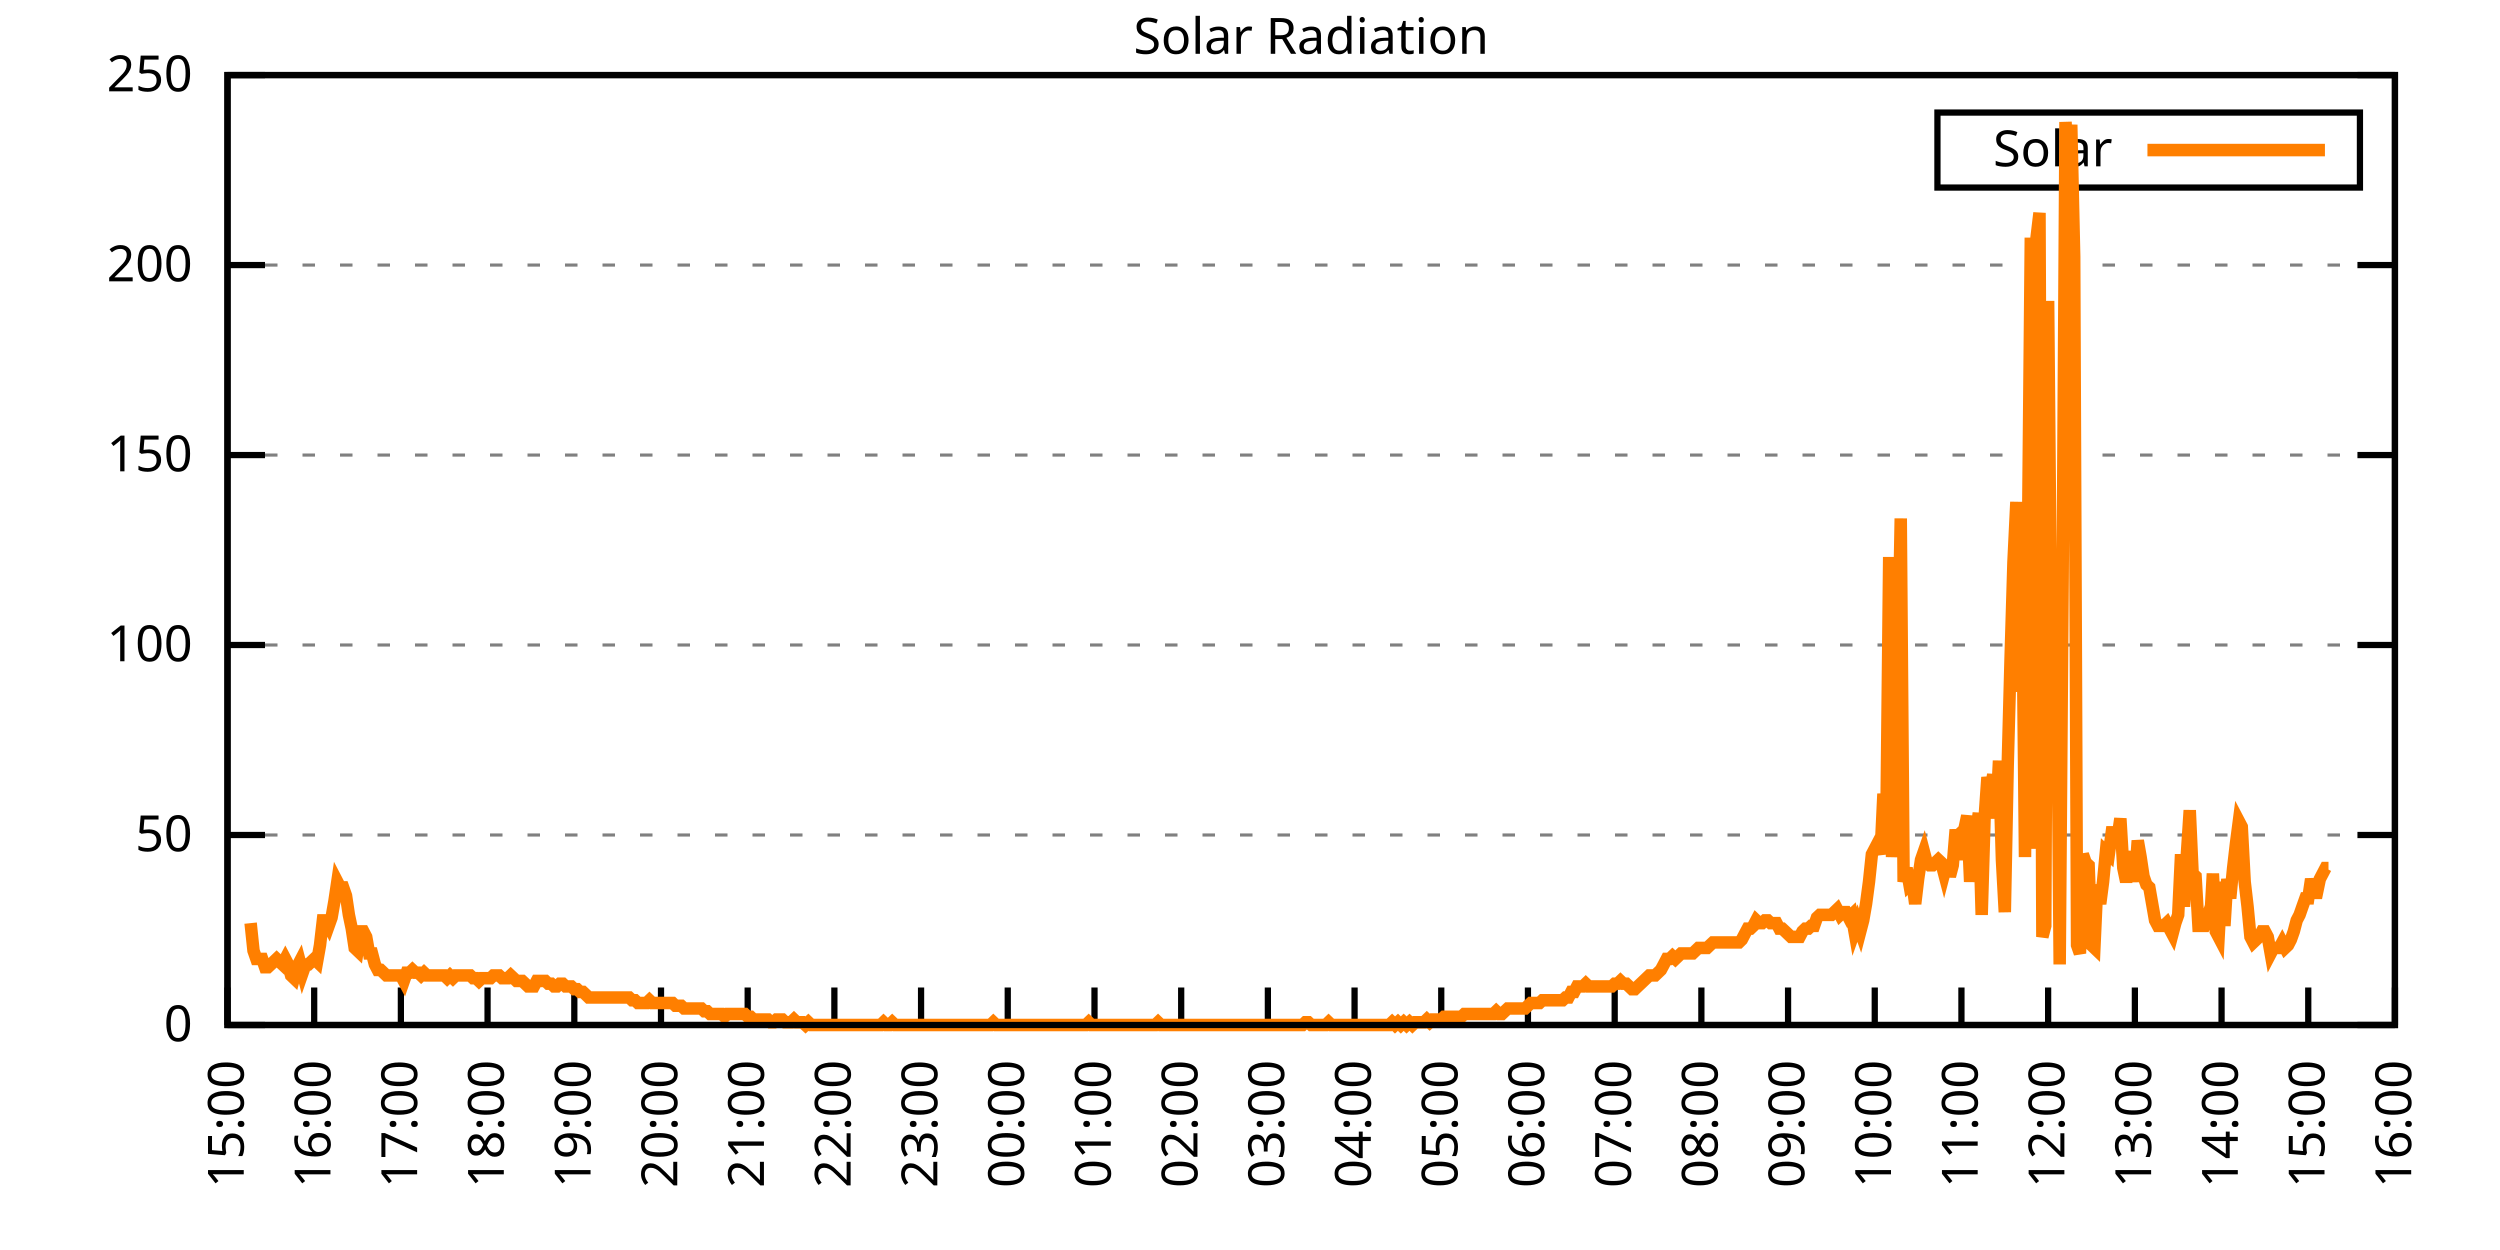
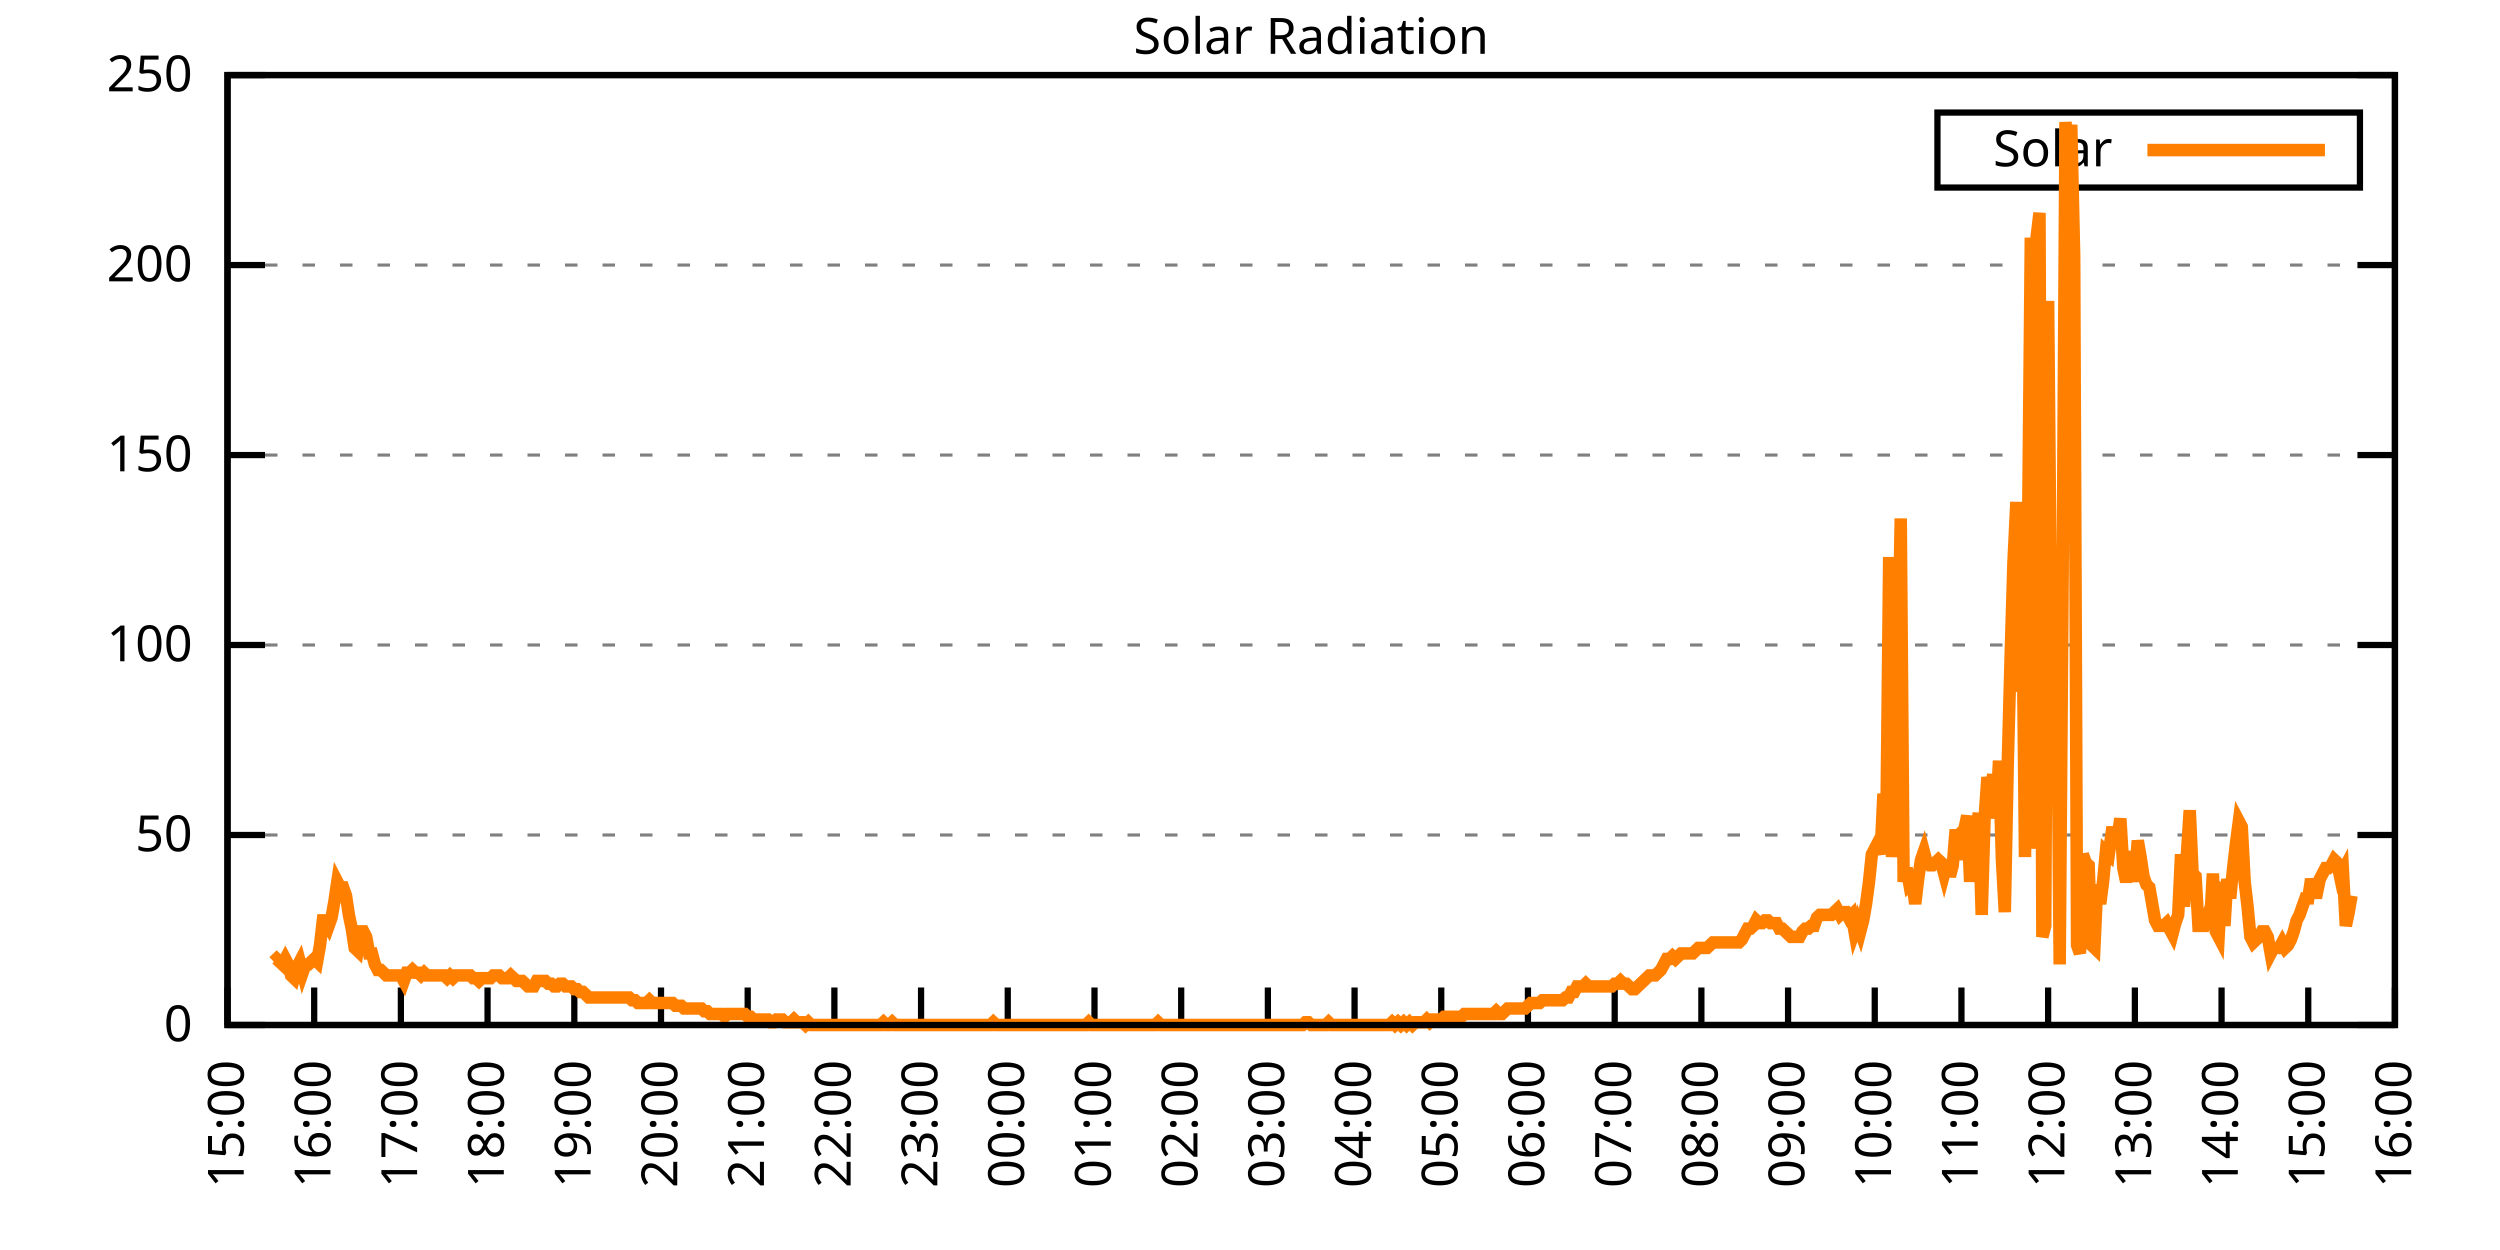
<svg xmlns="http://www.w3.org/2000/svg" xmlns:xlink="http://www.w3.org/1999/xlink" width="400" height="200" viewBox="0 0 400 200">
  <g id="gnuplot_canvas">
    <rect x="0" y="0" width="400" height="200" fill="none" />
    <defs>
      <circle id="gpDot" r="0.5" stroke-width="0.5" stroke="currentColor" />
      <path id="gpPt0" stroke-width="0.333" stroke="currentColor" d="M-1,0 h2 M0,-1 v2" />
      <path id="gpPt1" stroke-width="0.333" stroke="currentColor" d="M-1,-1 L1,1 M1,-1 L-1,1" />
      <path id="gpPt2" stroke-width="0.333" stroke="currentColor" d="M-1,0 L1,0 M0,-1 L0,1 M-1,-1 L1,1 M-1,1 L1,-1" />
      <rect id="gpPt3" stroke-width="0.333" stroke="currentColor" x="-1" y="-1" width="2" height="2" />
      <rect id="gpPt4" stroke-width="0.333" stroke="currentColor" fill="currentColor" x="-1" y="-1" width="2" height="2" />
      <circle id="gpPt5" stroke-width="0.333" stroke="currentColor" cx="0" cy="0" r="1" />
      <use xlink:href="#gpPt5" id="gpPt6" fill="currentColor" stroke="none" />
      <path id="gpPt7" stroke-width="0.333" stroke="currentColor" d="M0,-1.33 L-1.33,0.67 L1.33,0.67 z" />
      <use xlink:href="#gpPt7" id="gpPt8" fill="currentColor" stroke="none" />
      <use xlink:href="#gpPt7" id="gpPt9" stroke="currentColor" transform="rotate(180)" />
      <use xlink:href="#gpPt9" id="gpPt10" fill="currentColor" stroke="none" />
      <use xlink:href="#gpPt3" id="gpPt11" stroke="currentColor" transform="rotate(45)" />
      <use xlink:href="#gpPt11" id="gpPt12" fill="currentColor" stroke="none" />
      <path id="gpPt13" stroke-width="0.333" stroke="currentColor" d="M0,1.330 L1.265,0.411 L0.782,-1.067 L-0.782,-1.076 L-1.265,0.411 z" />
      <use xlink:href="#gpPt13" id="gpPt14" fill="currentColor" stroke="none" />
      <filter id="textbox" filterUnits="objectBoundingBox" x="0" y="0" height="1" width="1">
        <feFlood flood-color="white" flood-opacity="1" result="bgnd" />
        <feComposite in="SourceGraphic" in2="bgnd" operator="atop" />
      </filter>
      <filter id="greybox" filterUnits="objectBoundingBox" x="0" y="0" height="1" width="1">
        <feFlood flood-color="lightgrey" flood-opacity="1" result="grey" />
        <feComposite in="SourceGraphic" in2="grey" operator="atop" />
      </filter>
    </defs>
    <g fill="none" color="white" stroke="currentColor" stroke-width="1.00" stroke-linecap="butt" stroke-linejoin="miter">
</g>
    <g fill="none" color="black" stroke="currentColor" stroke-width="1.00" stroke-linecap="butt" stroke-linejoin="miter">
      <g stroke="none" shape-rendering="crispEdges">
        <polygon fill="rgb(255, 255, 255)" points="36.40,164.00 383.18,164.00 383.18,12.02 36.40,12.02 " />
      </g>
    </g>
    <g fill="none" color="black" stroke="currentColor" stroke-width="1.00" stroke-linecap="butt" stroke-linejoin="miter">
</g>
    <g fill="none" color="black" stroke="black" stroke-width="0.50" stroke-linecap="butt" stroke-linejoin="miter">
</g>
    <g fill="none" color="gray" stroke="currentColor" stroke-width="0.50" stroke-linecap="butt" stroke-linejoin="miter">
      <path stroke="gray" stroke-dasharray="2,4" class="gridline" d="M36.40,164.00 L383.19,164.00  " />
    </g>
    <g fill="none" color="gray" stroke="gray" stroke-width="1.00" stroke-linecap="butt" stroke-linejoin="miter">
</g>
    <g fill="none" color="black" stroke="currentColor" stroke-width="1.00" stroke-linecap="butt" stroke-linejoin="miter">
      <path stroke="black" d="M36.40,164.00 L42.40,164.00 M383.19,164.00 L377.19,164.00  " />
      <g transform="translate(30.80,166.60)" stroke="none" fill="black" font-family="Sans" font-size="8.00" text-anchor="end">
        <text>
          <tspan font-family="Sans"> 0</tspan>
        </text>
      </g>
    </g>
    <g fill="none" color="black" stroke="currentColor" stroke-width="1.00" stroke-linecap="butt" stroke-linejoin="miter">
</g>
    <g fill="none" color="black" stroke="black" stroke-width="0.50" stroke-linecap="butt" stroke-linejoin="miter">
</g>
    <g fill="none" color="gray" stroke="currentColor" stroke-width="0.50" stroke-linecap="butt" stroke-linejoin="miter">
      <path stroke="gray" stroke-dasharray="2,4" class="gridline" d="M36.40,133.60 L383.19,133.60  " />
    </g>
    <g fill="none" color="gray" stroke="gray" stroke-width="1.00" stroke-linecap="butt" stroke-linejoin="miter">
</g>
    <g fill="none" color="black" stroke="currentColor" stroke-width="1.00" stroke-linecap="butt" stroke-linejoin="miter">
      <path stroke="black" d="M36.40,133.60 L42.40,133.60 M383.19,133.60 L377.19,133.60  " />
      <g transform="translate(30.80,136.20)" stroke="none" fill="black" font-family="Sans" font-size="8.00" text-anchor="end">
        <text>
          <tspan font-family="Sans"> 50</tspan>
        </text>
      </g>
    </g>
    <g fill="none" color="black" stroke="currentColor" stroke-width="1.00" stroke-linecap="butt" stroke-linejoin="miter">
</g>
    <g fill="none" color="black" stroke="black" stroke-width="0.50" stroke-linecap="butt" stroke-linejoin="miter">
</g>
    <g fill="none" color="gray" stroke="currentColor" stroke-width="0.50" stroke-linecap="butt" stroke-linejoin="miter">
      <path stroke="gray" stroke-dasharray="2,4" class="gridline" d="M36.40,103.20 L383.19,103.20  " />
    </g>
    <g fill="none" color="gray" stroke="gray" stroke-width="1.00" stroke-linecap="butt" stroke-linejoin="miter">
</g>
    <g fill="none" color="black" stroke="currentColor" stroke-width="1.00" stroke-linecap="butt" stroke-linejoin="miter">
      <path stroke="black" d="M36.40,103.20 L42.40,103.20 M383.19,103.20 L377.19,103.20  " />
      <g transform="translate(30.80,105.80)" stroke="none" fill="black" font-family="Sans" font-size="8.00" text-anchor="end">
        <text>
          <tspan font-family="Sans"> 100</tspan>
        </text>
      </g>
    </g>
    <g fill="none" color="black" stroke="currentColor" stroke-width="1.00" stroke-linecap="butt" stroke-linejoin="miter">
</g>
    <g fill="none" color="black" stroke="black" stroke-width="0.50" stroke-linecap="butt" stroke-linejoin="miter">
</g>
    <g fill="none" color="gray" stroke="currentColor" stroke-width="0.50" stroke-linecap="butt" stroke-linejoin="miter">
      <path stroke="gray" stroke-dasharray="2,4" class="gridline" d="M36.40,72.81 L383.19,72.81  " />
    </g>
    <g fill="none" color="gray" stroke="gray" stroke-width="1.00" stroke-linecap="butt" stroke-linejoin="miter">
</g>
    <g fill="none" color="black" stroke="currentColor" stroke-width="1.00" stroke-linecap="butt" stroke-linejoin="miter">
      <path stroke="black" d="M36.40,72.81 L42.40,72.81 M383.19,72.81 L377.19,72.81  " />
      <g transform="translate(30.80,75.41)" stroke="none" fill="black" font-family="Sans" font-size="8.00" text-anchor="end">
        <text>
          <tspan font-family="Sans"> 150</tspan>
        </text>
      </g>
    </g>
    <g fill="none" color="black" stroke="currentColor" stroke-width="1.00" stroke-linecap="butt" stroke-linejoin="miter">
</g>
    <g fill="none" color="black" stroke="black" stroke-width="0.50" stroke-linecap="butt" stroke-linejoin="miter">
</g>
    <g fill="none" color="gray" stroke="currentColor" stroke-width="0.50" stroke-linecap="butt" stroke-linejoin="miter">
      <path stroke="gray" stroke-dasharray="2,4" class="gridline" d="M36.40,42.41 L383.19,42.41  " />
    </g>
    <g fill="none" color="gray" stroke="gray" stroke-width="1.00" stroke-linecap="butt" stroke-linejoin="miter">
</g>
    <g fill="none" color="black" stroke="currentColor" stroke-width="1.00" stroke-linecap="butt" stroke-linejoin="miter">
      <path stroke="black" d="M36.40,42.41 L42.40,42.41 M383.19,42.41 L377.19,42.41  " />
      <g transform="translate(30.80,45.01)" stroke="none" fill="black" font-family="Sans" font-size="8.00" text-anchor="end">
        <text>
          <tspan font-family="Sans"> 200</tspan>
        </text>
      </g>
    </g>
    <g fill="none" color="black" stroke="currentColor" stroke-width="1.00" stroke-linecap="butt" stroke-linejoin="miter">
</g>
    <g fill="none" color="black" stroke="black" stroke-width="0.50" stroke-linecap="butt" stroke-linejoin="miter">
</g>
    <g fill="none" color="gray" stroke="currentColor" stroke-width="0.50" stroke-linecap="butt" stroke-linejoin="miter">
      <path stroke="gray" stroke-dasharray="2,4" class="gridline" d="M36.40,12.01 L383.19,12.01  " />
    </g>
    <g fill="none" color="gray" stroke="gray" stroke-width="1.00" stroke-linecap="butt" stroke-linejoin="miter">
</g>
    <g fill="none" color="black" stroke="currentColor" stroke-width="1.00" stroke-linecap="butt" stroke-linejoin="miter">
      <path stroke="black" d="M36.40,12.01 L42.40,12.01 M383.19,12.01 L377.19,12.01  " />
      <g transform="translate(30.80,14.61)" stroke="none" fill="black" font-family="Sans" font-size="8.00" text-anchor="end">
        <text>
          <tspan font-family="Sans"> 250</tspan>
        </text>
      </g>
    </g>
    <g fill="none" color="black" stroke="currentColor" stroke-width="1.00" stroke-linecap="butt" stroke-linejoin="miter">
      <path stroke="black" d="M36.40,164.00 L36.40,158.00  " />
      <g transform="translate(39.00,169.60) rotate(270.00)" stroke="none" fill="black" font-family="Sans" font-size="8.00" text-anchor="end">
        <text>
          <tspan font-family="Sans">15:00</tspan>
        </text>
      </g>
    </g>
    <g fill="none" color="black" stroke="currentColor" stroke-width="1.00" stroke-linecap="butt" stroke-linejoin="miter">
      <path stroke="black" d="M50.27,164.00 L50.27,158.00  " />
      <g transform="translate(52.87,169.60) rotate(270.00)" stroke="none" fill="black" font-family="Sans" font-size="8.00" text-anchor="end">
        <text>
          <tspan font-family="Sans">16:00</tspan>
        </text>
      </g>
    </g>
    <g fill="none" color="black" stroke="currentColor" stroke-width="1.00" stroke-linecap="butt" stroke-linejoin="miter">
      <path stroke="black" d="M64.14,164.00 L64.14,158.00  " />
      <g transform="translate(66.74,169.60) rotate(270.00)" stroke="none" fill="black" font-family="Sans" font-size="8.00" text-anchor="end">
        <text>
          <tspan font-family="Sans">17:00</tspan>
        </text>
      </g>
    </g>
    <g fill="none" color="black" stroke="currentColor" stroke-width="1.00" stroke-linecap="butt" stroke-linejoin="miter">
      <path stroke="black" d="M78.01,164.00 L78.01,158.00  " />
      <g transform="translate(80.61,169.60) rotate(270.00)" stroke="none" fill="black" font-family="Sans" font-size="8.00" text-anchor="end">
        <text>
          <tspan font-family="Sans">18:00</tspan>
        </text>
      </g>
    </g>
    <g fill="none" color="black" stroke="currentColor" stroke-width="1.00" stroke-linecap="butt" stroke-linejoin="miter">
      <path stroke="black" d="M91.89,164.00 L91.89,158.00  " />
      <g transform="translate(94.49,169.60) rotate(270.00)" stroke="none" fill="black" font-family="Sans" font-size="8.00" text-anchor="end">
        <text>
          <tspan font-family="Sans">19:00</tspan>
        </text>
      </g>
    </g>
    <g fill="none" color="black" stroke="currentColor" stroke-width="1.00" stroke-linecap="butt" stroke-linejoin="miter">
      <path stroke="black" d="M105.76,164.00 L105.76,158.00  " />
      <g transform="translate(108.36,169.60) rotate(270.00)" stroke="none" fill="black" font-family="Sans" font-size="8.00" text-anchor="end">
        <text>
          <tspan font-family="Sans">20:00</tspan>
        </text>
      </g>
    </g>
    <g fill="none" color="black" stroke="currentColor" stroke-width="1.00" stroke-linecap="butt" stroke-linejoin="miter">
      <path stroke="black" d="M119.63,164.00 L119.63,158.00  " />
      <g transform="translate(122.23,169.60) rotate(270.00)" stroke="none" fill="black" font-family="Sans" font-size="8.00" text-anchor="end">
        <text>
          <tspan font-family="Sans">21:00</tspan>
        </text>
      </g>
    </g>
    <g fill="none" color="black" stroke="currentColor" stroke-width="1.00" stroke-linecap="butt" stroke-linejoin="miter">
      <path stroke="black" d="M133.50,164.00 L133.50,158.00  " />
      <g transform="translate(136.10,169.60) rotate(270.00)" stroke="none" fill="black" font-family="Sans" font-size="8.00" text-anchor="end">
        <text>
          <tspan font-family="Sans">22:00</tspan>
        </text>
      </g>
    </g>
    <g fill="none" color="black" stroke="currentColor" stroke-width="1.00" stroke-linecap="butt" stroke-linejoin="miter">
      <path stroke="black" d="M147.37,164.00 L147.37,158.00  " />
      <g transform="translate(149.97,169.60) rotate(270.00)" stroke="none" fill="black" font-family="Sans" font-size="8.00" text-anchor="end">
        <text>
          <tspan font-family="Sans">23:00</tspan>
        </text>
      </g>
    </g>
    <g fill="none" color="black" stroke="currentColor" stroke-width="1.00" stroke-linecap="butt" stroke-linejoin="miter">
      <path stroke="black" d="M161.24,164.00 L161.24,158.00  " />
      <g transform="translate(163.84,169.60) rotate(270.00)" stroke="none" fill="black" font-family="Sans" font-size="8.00" text-anchor="end">
        <text>
          <tspan font-family="Sans">00:00</tspan>
        </text>
      </g>
    </g>
    <g fill="none" color="black" stroke="currentColor" stroke-width="1.00" stroke-linecap="butt" stroke-linejoin="miter">
      <path stroke="black" d="M175.12,164.00 L175.12,158.00  " />
      <g transform="translate(177.72,169.60) rotate(270.00)" stroke="none" fill="black" font-family="Sans" font-size="8.00" text-anchor="end">
        <text>
          <tspan font-family="Sans">01:00</tspan>
        </text>
      </g>
    </g>
    <g fill="none" color="black" stroke="currentColor" stroke-width="1.00" stroke-linecap="butt" stroke-linejoin="miter">
      <path stroke="black" d="M188.99,164.00 L188.99,158.00  " />
      <g transform="translate(191.59,169.60) rotate(270.00)" stroke="none" fill="black" font-family="Sans" font-size="8.00" text-anchor="end">
        <text>
          <tspan font-family="Sans">02:00</tspan>
        </text>
      </g>
    </g>
    <g fill="none" color="black" stroke="currentColor" stroke-width="1.00" stroke-linecap="butt" stroke-linejoin="miter">
      <path stroke="black" d="M202.86,164.00 L202.86,158.00  " />
      <g transform="translate(205.46,169.60) rotate(270.00)" stroke="none" fill="black" font-family="Sans" font-size="8.00" text-anchor="end">
        <text>
          <tspan font-family="Sans">03:00</tspan>
        </text>
      </g>
    </g>
    <g fill="none" color="black" stroke="currentColor" stroke-width="1.00" stroke-linecap="butt" stroke-linejoin="miter">
      <path stroke="black" d="M216.73,164.00 L216.73,158.00  " />
      <g transform="translate(219.33,169.60) rotate(270.00)" stroke="none" fill="black" font-family="Sans" font-size="8.00" text-anchor="end">
        <text>
          <tspan font-family="Sans">04:00</tspan>
        </text>
      </g>
    </g>
    <g fill="none" color="black" stroke="currentColor" stroke-width="1.00" stroke-linecap="butt" stroke-linejoin="miter">
      <path stroke="black" d="M230.60,164.00 L230.60,158.00  " />
      <g transform="translate(233.20,169.60) rotate(270.00)" stroke="none" fill="black" font-family="Sans" font-size="8.00" text-anchor="end">
        <text>
          <tspan font-family="Sans">05:00</tspan>
        </text>
      </g>
    </g>
    <g fill="none" color="black" stroke="currentColor" stroke-width="1.00" stroke-linecap="butt" stroke-linejoin="miter">
      <path stroke="black" d="M244.47,164.00 L244.47,158.00  " />
      <g transform="translate(247.07,169.60) rotate(270.00)" stroke="none" fill="black" font-family="Sans" font-size="8.00" text-anchor="end">
        <text>
          <tspan font-family="Sans">06:00</tspan>
        </text>
      </g>
    </g>
    <g fill="none" color="black" stroke="currentColor" stroke-width="1.00" stroke-linecap="butt" stroke-linejoin="miter">
      <path stroke="black" d="M258.35,164.00 L258.35,158.00  " />
      <g transform="translate(260.95,169.60) rotate(270.00)" stroke="none" fill="black" font-family="Sans" font-size="8.00" text-anchor="end">
        <text>
          <tspan font-family="Sans">07:00</tspan>
        </text>
      </g>
    </g>
    <g fill="none" color="black" stroke="currentColor" stroke-width="1.00" stroke-linecap="butt" stroke-linejoin="miter">
      <path stroke="black" d="M272.22,164.00 L272.22,158.00  " />
      <g transform="translate(274.82,169.60) rotate(270.00)" stroke="none" fill="black" font-family="Sans" font-size="8.00" text-anchor="end">
        <text>
          <tspan font-family="Sans">08:00</tspan>
        </text>
      </g>
    </g>
    <g fill="none" color="black" stroke="currentColor" stroke-width="1.00" stroke-linecap="butt" stroke-linejoin="miter">
      <path stroke="black" d="M286.09,164.00 L286.09,158.00  " />
      <g transform="translate(288.69,169.60) rotate(270.00)" stroke="none" fill="black" font-family="Sans" font-size="8.00" text-anchor="end">
        <text>
          <tspan font-family="Sans">09:00</tspan>
        </text>
      </g>
    </g>
    <g fill="none" color="black" stroke="currentColor" stroke-width="1.00" stroke-linecap="butt" stroke-linejoin="miter">
      <path stroke="black" d="M299.96,164.00 L299.96,158.00  " />
      <g transform="translate(302.56,169.60) rotate(270.00)" stroke="none" fill="black" font-family="Sans" font-size="8.00" text-anchor="end">
        <text>
          <tspan font-family="Sans">10:00</tspan>
        </text>
      </g>
    </g>
    <g fill="none" color="black" stroke="currentColor" stroke-width="1.00" stroke-linecap="butt" stroke-linejoin="miter">
      <path stroke="black" d="M313.83,164.00 L313.83,158.00  " />
      <g transform="translate(316.43,169.60) rotate(270.00)" stroke="none" fill="black" font-family="Sans" font-size="8.00" text-anchor="end">
        <text>
          <tspan font-family="Sans">11:00</tspan>
        </text>
      </g>
    </g>
    <g fill="none" color="black" stroke="currentColor" stroke-width="1.00" stroke-linecap="butt" stroke-linejoin="miter">
      <path stroke="black" d="M327.70,164.00 L327.70,158.00  " />
      <g transform="translate(330.30,169.60) rotate(270.00)" stroke="none" fill="black" font-family="Sans" font-size="8.00" text-anchor="end">
        <text>
          <tspan font-family="Sans">12:00</tspan>
        </text>
      </g>
    </g>
    <g fill="none" color="black" stroke="currentColor" stroke-width="1.00" stroke-linecap="butt" stroke-linejoin="miter">
      <path stroke="black" d="M341.58,164.00 L341.58,158.00  " />
      <g transform="translate(344.18,169.60) rotate(270.00)" stroke="none" fill="black" font-family="Sans" font-size="8.00" text-anchor="end">
        <text>
          <tspan font-family="Sans">13:00</tspan>
        </text>
      </g>
    </g>
    <g fill="none" color="black" stroke="currentColor" stroke-width="1.00" stroke-linecap="butt" stroke-linejoin="miter">
      <path stroke="black" d="M355.45,164.00 L355.45,158.00  " />
      <g transform="translate(358.05,169.60) rotate(270.00)" stroke="none" fill="black" font-family="Sans" font-size="8.00" text-anchor="end">
        <text>
          <tspan font-family="Sans">14:00</tspan>
        </text>
      </g>
    </g>
    <g fill="none" color="black" stroke="currentColor" stroke-width="1.00" stroke-linecap="butt" stroke-linejoin="miter">
      <path stroke="black" d="M369.32,164.00 L369.32,158.00  " />
      <g transform="translate(371.92,169.60) rotate(270.00)" stroke="none" fill="black" font-family="Sans" font-size="8.00" text-anchor="end">
        <text>
          <tspan font-family="Sans">15:00</tspan>
        </text>
      </g>
    </g>
    <g fill="none" color="black" stroke="currentColor" stroke-width="1.00" stroke-linecap="butt" stroke-linejoin="miter">
      <path stroke="black" d="M383.19,164.00 L383.19,158.00  " />
      <g transform="translate(385.79,169.60) rotate(270.00)" stroke="none" fill="black" font-family="Sans" font-size="8.00" text-anchor="end">
        <text>
          <tspan font-family="Sans">16:00</tspan>
        </text>
      </g>
    </g>
    <g fill="none" color="black" stroke="currentColor" stroke-width="1.00" stroke-linecap="butt" stroke-linejoin="miter">
</g>
    <g fill="none" color="black" stroke="currentColor" stroke-width="1.00" stroke-linecap="butt" stroke-linejoin="miter">
      <path stroke="black" d="M36.40,12.01 L36.40,164.00 L383.19,164.00 L383.19,12.01 L36.40,12.01 Z  " />
    </g>
    <g fill="none" color="black" stroke="currentColor" stroke-width="1.00" stroke-linecap="butt" stroke-linejoin="miter">
</g>
    <g fill="none" color="black" stroke="currentColor" stroke-width="1.00" stroke-linecap="butt" stroke-linejoin="miter">
      <path stroke="black" d="M309.99,30.01 L309.99,18.01 L377.59,18.01 L377.59,30.01 L309.99,30.01 Z  " />
    </g>
    <g id="Solar_Radiation_plot_1">
      <g fill="none" color="white" stroke="black" stroke-width="2.00" stroke-linecap="butt" stroke-linejoin="miter">
</g>
      <g fill="none" color="black" stroke="currentColor" stroke-width="2.00" stroke-linecap="butt" stroke-linejoin="miter">
        <g transform="translate(337.99,26.61)" stroke="none" fill="black" font-family="Sans" font-size="8.00" text-anchor="end">
          <text>
            <tspan font-family="Sans">Solar</tspan>
          </text>
        </g>
      </g>
      <g fill="none" color="black" stroke="currentColor" stroke-width="2.00" stroke-linecap="butt" stroke-linejoin="miter">
-         <path stroke="rgb(255, 127,   0)" d="M343.59,24.01 L371.99,24.01 M40.10,147.70 L40.56,152.11 L41.02,153.43 L41.49,153.43 L41.95,153.43 L42.41,154.75   L42.87,154.75 L43.34,154.31 L43.80,153.87 L44.26,153.43 L44.72,153.87 L45.19,154.31 L45.65,153.43 L46.11,154.31   L46.57,156.07 L47.03,156.51 L47.50,154.75 L47.96,153.87 L48.42,155.63 L48.88,154.31 L49.35,154.31 L49.81,153.87   L50.27,153.43 L50.73,153.87 L51.20,151.23 L51.66,147.26 L52.12,147.26 L52.58,148.14 L53.05,146.82 L53.51,144.18   L53.97,141.09 L54.43,141.98 L54.90,141.98 L55.36,143.30 L55.82,146.38 L56.28,148.58 L56.75,151.67 L57.21,152.11   L57.67,149.02 L58.13,149.02 L58.59,149.90 L59.06,152.55 L59.52,152.55 L59.98,154.31 L60.44,155.19 L60.91,155.19   L61.37,155.63 L61.83,156.07 L62.29,156.07 L62.76,156.07 L63.22,156.07 L63.68,156.07 L64.14,156.07 L64.61,156.95   L65.07,155.63 L65.53,155.63 L65.99,155.19 L66.46,155.63 L66.92,155.63 L67.38,156.07 L67.84,155.63 L68.30,156.07   L68.77,156.07 L69.23,156.07 L69.69,156.07 L70.15,156.07 L70.62,156.07 L71.08,156.07 L71.54,156.51 L72.00,156.07   L72.47,156.51 L72.93,156.07 L73.39,156.07 L73.85,156.07 L74.32,156.07 L74.78,156.07 L75.24,156.07 L75.70,156.51   L76.17,156.51 L76.63,156.95 L77.09,156.51 L77.55,156.51 L78.01,156.51 L78.48,156.51 L78.94,156.07 L79.40,156.07   L79.86,156.07 L80.33,156.51 L80.79,156.51 L81.25,156.51 L81.71,156.07 L82.18,156.51 L82.64,156.95 L83.10,156.95   L83.56,156.95 L84.03,157.39 L84.49,157.83 L84.95,157.83 L85.41,157.83 L85.88,156.95 L86.34,156.95 L86.80,156.95   L87.26,156.95 L87.72,157.39 L88.19,157.39 L88.65,157.83 L89.11,157.83 L89.57,157.39 L90.04,157.39 L90.50,157.83   L90.96,157.83 L91.42,157.83 L91.89,158.27 L92.35,158.27 L92.81,158.71 L93.27,158.71 L93.74,159.15 L94.20,159.60   L94.66,159.60 L95.12,159.60 L95.59,159.60 L96.05,159.60 L96.51,159.60 L96.97,159.60 L97.44,159.60 L97.90,159.60   L98.36,159.60 L98.82,159.60 L99.28,159.60 L99.75,159.60 L100.21,159.60 L100.67,159.60 L101.13,160.04 L101.60,160.04   L102.06,160.48 L102.52,160.48 L102.98,160.48 L103.45,160.48 L103.91,160.04 L104.37,160.48 L104.83,160.48 L105.30,160.48   L105.76,160.48 L106.22,160.48 L106.68,160.48 L107.15,160.48 L107.61,160.48 L108.07,160.92 L108.53,160.92 L108.99,160.92   L109.46,161.36 L109.92,161.36 L110.38,161.36 L110.84,161.36 L111.31,161.36 L111.77,161.36 L112.23,161.36 L112.69,161.80   L113.16,161.80 L113.62,162.24 L114.08,162.24 L114.54,162.24 L115.01,162.24 L115.47,162.24 L115.93,162.68 L116.39,162.24   L116.86,162.24 L117.32,162.24 L117.78,162.24 L118.24,162.24 L118.70,162.24 L119.17,162.24 L119.63,162.68 L120.09,162.68   L120.55,163.12 L121.02,163.12 L121.48,163.12 L121.94,163.12 L122.40,163.12 L122.87,163.12 L123.33,163.56 L123.79,163.56   L124.25,163.12 L124.72,163.12 L125.18,163.12 L125.64,163.56 L126.10,163.56 L126.57,163.56 L127.03,163.12 L127.49,163.56   L127.95,163.56 L128.41,163.56 L128.88,164.00 L129.34,163.56 L129.80,164.00 L130.26,164.00 L130.73,164.00 L131.19,164.00   L131.65,164.00 L132.11,164.00 L132.58,164.00 L133.04,164.00 L133.50,164.00 L133.96,164.00 L134.43,164.00 L134.89,164.00   L135.35,164.00 L135.81,164.00 L136.28,164.00 L136.74,164.00 L137.20,164.00 L137.66,164.00 L138.13,164.00 L138.59,164.00   L139.05,164.00 L139.51,164.00 L139.97,164.00 L140.44,164.00 L140.90,164.00 L141.36,163.56 L141.82,164.00 L142.29,164.00   L142.75,163.56 L143.21,164.00 L143.67,164.00 L144.14,164.00 L144.60,164.00 L145.06,164.00 L145.52,164.00 L145.99,164.00   L146.45,164.00 L146.91,164.00 L147.37,164.00 L147.84,164.00 L148.30,164.00 L148.76,164.00 L149.22,164.00 L149.68,164.00   L150.15,164.00 L150.61,164.00 L151.07,164.00 L151.53,164.00 L152.00,164.00 L152.46,164.00 L152.92,164.00 L153.38,164.00   L153.85,164.00 L154.31,164.00 L154.77,164.00 L155.23,164.00 L155.70,164.00 L156.16,164.00 L156.62,164.00 L157.08,164.00   L157.55,164.00 L158.01,164.00 L158.47,164.00 L158.93,163.56 L159.39,164.00 L159.86,164.00 L160.32,164.00 L160.78,164.00   L161.24,164.00 L161.71,164.00 L162.17,164.00 L162.63,164.00 L163.09,164.00 L163.56,164.00 L164.02,164.00 L164.48,164.00   L164.94,164.00 L165.41,164.00 L165.87,164.00 L166.33,164.00 L166.79,164.00 L167.26,164.00 L167.72,164.00 L168.18,164.00   L168.64,164.00 L169.10,164.00 L169.57,164.00 L170.03,164.00 L170.49,164.00 L170.95,164.00 L171.42,164.00 L171.88,164.00   L172.34,164.00 L172.80,164.00 L173.27,164.00 L173.73,164.00 L174.19,163.56 L174.65,164.00 L175.12,164.00 L175.58,164.00   L176.04,164.00 L176.50,164.00 L176.97,164.00 L177.43,164.00 L177.89,164.00 L178.35,164.00 L178.82,164.00 L179.28,164.00   L179.74,164.00 L180.20,164.00 L180.66,164.00 L181.13,164.00 L181.59,164.00 L182.05,164.00 L182.51,164.00 L182.98,164.00   L183.44,164.00 L183.90,164.00 L184.36,164.00 L184.83,164.00 L185.29,163.56 L185.75,164.00 L186.21,164.00 L186.68,164.00   L187.14,164.00 L187.60,164.00 L188.06,164.00 L188.53,164.00 L188.99,164.00 L189.45,164.00 L189.91,164.00 L190.37,164.00   L190.84,164.00 L191.30,164.00 L191.76,164.00 L192.22,164.00 L192.69,164.00 L193.15,164.00 L193.61,164.00 L194.07,164.00   L194.54,164.00 L195.00,164.00 L195.46,164.00 L195.92,164.00 L196.39,164.00 L196.85,164.00 L197.31,164.00 L197.77,164.00   L198.24,164.00 L198.70,164.00 L199.16,164.00 L199.62,164.00 L200.08,164.00 L200.55,164.00 L201.01,164.00 L201.47,164.00   L201.93,164.00 L202.40,164.00 L202.86,164.00 L203.32,164.00 L203.78,164.00 L204.25,164.00 L204.71,164.00 L205.17,164.00   L205.63,164.00 L206.10,164.00 L206.56,164.00 L207.02,164.00 L207.48,164.00 L207.95,164.00 L208.41,164.00 L208.87,163.56   L209.33,163.56 L209.80,164.00 L210.26,164.00 L210.72,164.00 L211.18,164.00 L211.64,164.00 L212.11,164.00 L212.57,163.56   L213.03,164.00 L213.49,164.00 L213.96,164.00 L214.42,164.00 L214.88,164.00 L215.34,164.00 L215.81,164.00 L216.27,164.00   L216.73,164.00 L217.19,164.00 L217.66,164.00 L218.12,164.00 L218.58,164.00 L219.04,164.00 L219.51,164.00 L219.97,164.00   L220.43,164.00 L220.89,164.00 L221.35,164.00 L221.82,164.00 L222.28,164.00 L222.74,163.56 L223.20,164.00 L223.67,163.56   L224.13,164.00 L224.59,163.56 L225.05,164.00 L225.52,163.56 L225.98,164.00 L226.44,163.56 L226.90,163.56 L227.37,163.56   L227.83,163.56 L228.29,163.12 L228.75,163.56 L229.22,163.12 L229.68,163.12 L230.14,163.12 L230.60,163.12 L231.06,162.68   L231.53,162.68 L231.99,162.68 L232.45,162.68 L232.91,162.68 L233.38,162.68 L233.84,162.68 L234.30,162.24 L234.76,162.24   L235.23,162.24 L235.69,162.24 L236.15,162.24 L236.61,162.24 L237.08,162.24 L237.54,162.24 L238.00,162.24 L238.46,162.24   L238.93,162.24 L239.39,161.80 L239.85,162.24 L240.31,162.24 L240.77,161.80 L241.24,161.36 L241.70,161.36 L242.16,161.36   L242.62,161.36 L243.09,161.36 L243.55,161.36 L244.01,161.36 L244.47,160.92 L244.94,160.48 L245.40,160.48 L245.86,160.48   L246.32,160.48 L246.79,160.04 L247.25,160.04 L247.71,160.04 L248.17,160.04 L248.64,160.04 L249.10,160.04 L249.56,160.04   L250.02,160.04 L250.49,159.60 L250.95,159.60 L251.41,158.71 L251.87,158.71 L252.33,157.83 L252.80,157.83 L253.26,157.83   L253.72,157.39 L254.18,157.83 L254.65,157.83 L255.11,157.83 L255.57,157.83 L256.03,157.83 L256.50,157.83 L256.96,157.83   L257.42,157.83 L257.88,157.83 L258.35,157.39 L258.81,157.39 L259.27,156.95 L259.73,157.39 L260.20,157.39 L260.66,157.83   L261.12,158.27 L261.58,158.27 L262.04,157.83 L262.51,157.39 L262.97,156.95 L263.43,156.51 L263.89,156.07 L264.36,156.07   L264.82,156.07 L265.28,155.63 L265.74,155.19 L266.21,154.31 L266.67,153.43 L267.13,153.43 L267.59,152.99 L268.06,153.43   L268.52,152.99 L268.98,152.55 L269.44,152.55 L269.91,152.55 L270.37,152.55 L270.83,152.55 L271.29,152.11 L271.75,151.67   L272.22,151.67 L272.68,151.67 L273.14,151.67 L273.60,151.23 L274.07,150.79 L274.53,150.79 L274.99,150.79 L275.45,150.79   L275.92,150.79 L276.38,150.79 L276.84,150.79 L277.30,150.79 L277.77,150.79 L278.23,150.79 L278.69,150.34 L279.15,149.46   L279.62,148.58 L280.08,148.58 L280.54,148.14 L281.00,147.26 L281.46,147.70 L281.93,147.70 L282.39,147.26 L282.85,147.26   L283.31,147.70 L283.78,147.70 L284.24,147.70 L284.70,148.58 L285.16,148.58 L285.63,149.02 L286.09,149.46 L286.55,149.90   L287.01,149.90 L287.48,149.90 L287.94,149.90 L288.40,149.02 L288.86,148.58 L289.33,148.58 L289.79,148.14 L290.25,148.14   L290.71,146.82 L291.18,146.38 L291.64,146.38 L292.10,146.38 L292.56,146.38 L293.02,146.38 L293.49,145.94 L293.95,145.50   L294.41,146.38 L294.87,145.94 L295.34,145.94 L295.80,146.82 L296.26,146.38 L296.72,149.02 L297.19,147.70 L297.65,149.02   L298.11,147.26 L298.57,144.62 L299.04,141.09 L299.50,136.69 L299.96,135.81 L300.42,134.93 L300.89,136.69 L301.35,127.00   L301.81,132.73 L302.27,89.12 L302.73,137.13 L303.20,127.88 L303.66,107.62 L304.12,82.95 L304.58,141.09 L305.05,138.89   L305.51,141.54 L305.97,141.09 L306.43,144.62 L306.90,140.65 L307.36,137.57 L307.82,136.25 L308.28,138.01 L308.75,138.45   L309.21,138.45 L309.67,138.01 L310.13,137.57 L310.60,138.01 L311.06,139.77 L311.52,138.01 L311.98,140.21 L312.44,138.45   L312.91,132.73 L313.37,137.57 L313.83,133.17 L314.29,132.73 L314.76,130.52 L315.22,141.09 L315.68,133.61 L316.14,133.61   L316.61,130.08 L317.07,146.38 L317.53,130.96 L317.99,124.36 L318.46,126.56 L318.92,123.92 L319.38,130.96 L319.84,121.71   L320.31,137.57 L320.77,145.94 L321.23,122.59 L321.69,105.41 L322.15,90.00 L322.62,80.31 L323.08,110.70 L323.54,91.32   L324.00,137.13 L324.47,87.35 L324.93,38.02 L325.39,135.81 L325.85,38.02 L326.32,34.06 L326.78,149.90 L327.24,148.14   L327.70,48.15 L328.17,101.45 L328.63,105.86 L329.09,100.13 L329.55,154.31 L330.02,92.64 L330.48,19.52 L330.94,26.57   L331.40,19.96 L331.87,41.10 L332.33,151.23 L332.79,152.55 L333.25,136.69 L333.71,138.01 L334.18,138.45 L334.64,151.23   L335.10,151.67 L335.56,141.54 L336.03,144.62 L336.49,141.09 L336.95,136.25 L337.41,136.69 L337.88,133.17 L338.34,133.17   L338.80,134.05 L339.26,130.96 L339.73,138.89 L340.19,141.09 L340.65,138.89 L341.11,136.25 L341.58,141.09 L342.04,134.49   L342.50,137.13 L342.96,140.21 L343.42,141.54 L343.89,141.98 L344.35,144.62 L344.81,147.26 L345.27,148.14 L345.74,148.14   L346.20,148.14 L346.66,147.70 L347.12,148.58 L347.59,149.46 L348.05,147.70 L348.51,146.38 L348.97,136.69 L349.44,145.06   L349.90,136.69 L350.36,129.64 L350.82,139.77 L351.29,140.21 L351.75,148.14 L352.21,148.14 L352.67,148.14 L353.13,146.82   L353.60,148.14 L354.06,139.77 L354.52,149.02 L354.98,149.90 L355.45,141.09 L355.91,148.14 L356.37,140.65 L356.83,143.74   L357.30,138.89 L357.76,134.93 L358.22,131.40 L358.68,132.28 L359.15,141.09 L359.61,145.06 L360.07,149.90 L360.53,150.79   L361.00,150.34 L361.46,149.90 L361.92,149.02 L362.38,149.02 L362.84,149.90 L363.31,152.55 L363.77,151.67 L364.23,151.67   L364.69,151.67 L365.16,150.79 L365.62,151.67 L366.08,151.23 L366.54,150.34 L367.01,149.02 L367.47,147.26 L367.93,146.38   L368.39,145.06 L368.86,143.74 L369.32,143.74 L369.78,140.65 L370.24,142.86 L370.71,142.86 L371.17,140.65 L371.63,139.77   L372.09,138.89 L372.56,138.89  " />
+         <path stroke="rgb(255, 127,   0)" d="M343.59,24.01 L371.99,24.01 M43.80,153.87 L44.26,153.43 L44.72,153.87 L45.19,154.31 L45.65,153.43 L46.11,154.31   L46.57,156.07 L47.03,156.51 L47.50,154.75 L47.96,153.87 L48.42,155.63 L48.88,154.31 L49.35,154.31 L49.81,153.87   L50.27,153.43 L50.73,153.87 L51.20,151.23 L51.66,147.26 L52.12,147.26 L52.58,148.14 L53.05,146.82 L53.51,144.18   L53.97,141.09 L54.43,141.98 L54.90,141.98 L55.36,143.30 L55.82,146.38 L56.28,148.58 L56.75,151.67 L57.21,152.11   L57.67,149.02 L58.13,149.02 L58.59,149.90 L59.06,152.55 L59.52,152.55 L59.98,154.31 L60.44,155.19 L60.91,155.19   L61.37,155.63 L61.83,156.07 L62.29,156.07 L62.76,156.07 L63.22,156.07 L63.68,156.07 L64.14,156.07 L64.61,156.95   L65.07,155.63 L65.53,155.63 L65.99,155.19 L66.46,155.63 L66.92,155.63 L67.38,156.07 L67.84,155.63 L68.30,156.07   L68.77,156.07 L69.23,156.07 L69.69,156.07 L70.15,156.07 L70.62,156.07 L71.08,156.07 L71.54,156.51 L72.00,156.07   L72.47,156.51 L72.93,156.07 L73.39,156.07 L73.85,156.07 L74.32,156.07 L74.78,156.07 L75.24,156.07 L75.70,156.51   L76.17,156.51 L76.63,156.95 L77.09,156.51 L77.55,156.51 L78.01,156.51 L78.48,156.51 L78.94,156.07 L79.40,156.07   L79.86,156.07 L80.33,156.51 L80.79,156.51 L81.25,156.51 L81.71,156.07 L82.18,156.51 L82.64,156.95 L83.10,156.95   L83.56,156.95 L84.03,157.39 L84.49,157.83 L84.95,157.83 L85.41,157.83 L85.88,156.95 L86.34,156.95 L86.80,156.95   L87.26,156.95 L87.72,157.39 L88.19,157.39 L88.65,157.83 L89.11,157.83 L89.57,157.39 L90.04,157.39 L90.50,157.83   L90.96,157.83 L91.42,157.83 L91.89,158.27 L92.35,158.27 L92.81,158.71 L93.27,158.71 L93.74,159.15 L94.20,159.60   L94.66,159.60 L95.12,159.60 L95.59,159.60 L96.05,159.60 L96.51,159.60 L96.97,159.60 L97.44,159.60 L97.90,159.60   L98.36,159.60 L98.82,159.60 L99.28,159.60 L99.75,159.60 L100.21,159.60 L100.67,159.60 L101.13,160.04 L101.60,160.04   L102.06,160.48 L102.52,160.48 L102.98,160.48 L103.45,160.48 L103.91,160.04 L104.37,160.48 L104.83,160.48 L105.30,160.48   L105.76,160.48 L106.22,160.48 L106.68,160.48 L107.15,160.48 L107.61,160.48 L108.07,160.92 L108.53,160.92 L108.99,160.92   L109.46,161.36 L109.92,161.36 L110.38,161.36 L110.84,161.36 L111.31,161.36 L111.77,161.36 L112.23,161.36 L112.69,161.80   L113.16,161.80 L113.62,162.24 L114.08,162.24 L114.54,162.24 L115.01,162.24 L115.47,162.24 L115.93,162.68 L116.39,162.24   L116.86,162.24 L117.32,162.24 L117.78,162.24 L118.24,162.24 L118.70,162.24 L119.17,162.24 L119.63,162.68 L120.09,162.68   L120.55,163.12 L121.02,163.12 L121.48,163.12 L121.94,163.12 L122.40,163.12 L122.87,163.12 L123.33,163.56 L123.79,163.56   L124.25,163.12 L124.72,163.12 L125.18,163.12 L125.64,163.56 L126.10,163.56 L126.57,163.56 L127.03,163.12 L127.49,163.56   L127.95,163.56 L128.41,163.56 L128.88,164.00 L129.34,163.56 L129.80,164.00 L130.26,164.00 L130.73,164.00 L131.19,164.00   L131.65,164.00 L132.11,164.00 L132.58,164.00 L133.04,164.00 L133.50,164.00 L133.96,164.00 L134.43,164.00 L134.89,164.00   L135.35,164.00 L135.81,164.00 L136.28,164.00 L136.74,164.00 L137.20,164.00 L137.66,164.00 L138.13,164.00 L138.59,164.00   L139.05,164.00 L139.51,164.00 L139.97,164.00 L140.44,164.00 L140.90,164.00 L141.36,163.56 L141.82,164.00 L142.29,164.00   L142.75,163.56 L143.21,164.00 L143.67,164.00 L144.14,164.00 L144.60,164.00 L145.06,164.00 L145.52,164.00 L145.99,164.00   L146.45,164.00 L146.91,164.00 L147.37,164.00 L147.84,164.00 L148.30,164.00 L148.76,164.00 L149.22,164.00 L149.68,164.00   L150.15,164.00 L150.61,164.00 L151.07,164.00 L151.53,164.00 L152.00,164.00 L152.46,164.00 L152.92,164.00 L153.38,164.00   L153.85,164.00 L154.31,164.00 L154.77,164.00 L155.23,164.00 L155.70,164.00 L156.16,164.00 L156.62,164.00 L157.08,164.00   L157.55,164.00 L158.01,164.00 L158.47,164.00 L158.93,163.56 L159.39,164.00 L159.86,164.00 L160.32,164.00 L160.78,164.00   L161.24,164.00 L161.71,164.00 L162.17,164.00 L162.63,164.00 L163.09,164.00 L163.56,164.00 L164.02,164.00 L164.48,164.00   L164.94,164.00 L165.41,164.00 L165.87,164.00 L166.33,164.00 L166.79,164.00 L167.26,164.00 L167.72,164.00 L168.18,164.00   L168.64,164.00 L169.10,164.00 L169.57,164.00 L170.03,164.00 L170.49,164.00 L170.95,164.00 L171.42,164.00 L171.88,164.00   L172.34,164.00 L172.80,164.00 L173.27,164.00 L173.73,164.00 L174.19,163.56 L174.65,164.00 L175.12,164.00 L175.58,164.00   L176.04,164.00 L176.50,164.00 L176.97,164.00 L177.43,164.00 L177.89,164.00 L178.35,164.00 L178.82,164.00 L179.28,164.00   L179.74,164.00 L180.20,164.00 L180.66,164.00 L181.13,164.00 L181.59,164.00 L182.05,164.00 L182.51,164.00 L182.98,164.00   L183.44,164.00 L183.90,164.00 L184.36,164.00 L184.83,164.00 L185.29,163.56 L185.75,164.00 L186.21,164.00 L186.68,164.00   L187.14,164.00 L187.60,164.00 L188.06,164.00 L188.53,164.00 L188.99,164.00 L189.45,164.00 L189.91,164.00 L190.37,164.00   L190.84,164.00 L191.30,164.00 L191.76,164.00 L192.22,164.00 L192.69,164.00 L193.15,164.00 L193.61,164.00 L194.07,164.00   L194.54,164.00 L195.00,164.00 L195.46,164.00 L195.92,164.00 L196.39,164.00 L196.85,164.00 L197.31,164.00 L197.77,164.00   L198.24,164.00 L198.70,164.00 L199.16,164.00 L199.62,164.00 L200.08,164.00 L200.55,164.00 L201.01,164.00 L201.47,164.00   L201.93,164.00 L202.40,164.00 L202.86,164.00 L203.32,164.00 L203.78,164.00 L204.25,164.00 L204.71,164.00 L205.17,164.00   L205.63,164.00 L206.10,164.00 L206.56,164.00 L207.02,164.00 L207.48,164.00 L207.95,164.00 L208.41,164.00 L208.87,163.56   L209.33,163.56 L209.80,164.00 L210.26,164.00 L210.72,164.00 L211.18,164.00 L211.64,164.00 L212.11,164.00 L212.57,163.56   L213.03,164.00 L213.49,164.00 L213.96,164.00 L214.42,164.00 L214.88,164.00 L215.34,164.00 L215.81,164.00 L216.27,164.00   L216.73,164.00 L217.19,164.00 L217.66,164.00 L218.12,164.00 L218.58,164.00 L219.04,164.00 L219.51,164.00 L219.97,164.00   L220.43,164.00 L220.89,164.00 L221.35,164.00 L221.82,164.00 L222.28,164.00 L222.74,163.56 L223.20,164.00 L223.67,163.56   L224.13,164.00 L224.59,163.56 L225.05,164.00 L225.52,163.56 L225.98,164.00 L226.44,163.56 L226.90,163.56 L227.37,163.56   L227.83,163.56 L228.29,163.12 L228.75,163.56 L229.22,163.12 L229.68,163.12 L230.14,163.12 L230.60,163.12 L231.06,162.68   L231.53,162.68 L231.99,162.68 L232.45,162.68 L232.91,162.68 L233.38,162.68 L233.84,162.68 L234.30,162.24 L234.76,162.24   L235.23,162.24 L235.69,162.24 L236.15,162.24 L236.61,162.24 L237.08,162.24 L237.54,162.24 L238.00,162.24 L238.46,162.24   L238.93,162.24 L239.39,161.80 L239.85,162.24 L240.31,162.24 L240.77,161.80 L241.24,161.36 L241.70,161.36 L242.16,161.36   L242.62,161.36 L243.09,161.36 L243.55,161.36 L244.01,161.36 L244.47,160.92 L244.94,160.48 L245.40,160.48 L245.86,160.48   L246.32,160.48 L246.79,160.04 L247.25,160.04 L247.71,160.04 L248.17,160.04 L248.64,160.04 L249.10,160.04 L249.56,160.04   L250.02,160.04 L250.49,159.60 L250.95,159.60 L251.41,158.71 L251.87,158.71 L252.33,157.83 L252.80,157.83 L253.26,157.83   L253.72,157.39 L254.18,157.83 L254.65,157.83 L255.11,157.83 L255.57,157.83 L256.03,157.83 L256.50,157.83 L256.96,157.83   L257.42,157.83 L257.88,157.83 L258.35,157.39 L258.81,157.39 L259.27,156.95 L259.73,157.39 L260.20,157.39 L260.66,157.83   L261.12,158.27 L261.58,158.27 L262.04,157.83 L262.51,157.39 L262.97,156.95 L263.43,156.51 L263.89,156.07 L264.36,156.07   L264.82,156.07 L265.28,155.63 L265.74,155.19 L266.21,154.31 L266.67,153.43 L267.13,153.43 L267.59,152.99 L268.06,153.43   L268.52,152.99 L268.98,152.55 L269.44,152.55 L269.91,152.55 L270.37,152.55 L270.83,152.55 L271.29,152.11 L271.75,151.67   L272.22,151.67 L272.68,151.67 L273.14,151.67 L273.60,151.23 L274.07,150.79 L274.53,150.79 L274.99,150.79 L275.45,150.79   L275.92,150.79 L276.38,150.79 L276.84,150.79 L277.30,150.79 L277.77,150.79 L278.23,150.79 L278.69,150.34 L279.15,149.46   L279.62,148.58 L280.08,148.58 L280.54,148.14 L281.00,147.26 L281.46,147.70 L281.93,147.70 L282.39,147.26 L282.85,147.26   L283.31,147.70 L283.78,147.70 L284.24,147.70 L284.70,148.58 L285.16,148.58 L285.63,149.02 L286.09,149.46 L286.55,149.90   L287.01,149.90 L287.48,149.90 L287.94,149.90 L288.40,149.02 L288.86,148.58 L289.33,148.58 L289.79,148.14 L290.25,148.14   L290.71,146.82 L291.18,146.38 L291.64,146.38 L292.10,146.38 L292.56,146.38 L293.02,146.38 L293.49,145.94 L293.95,145.50   L294.41,146.38 L294.87,145.94 L295.34,145.94 L295.80,146.82 L296.26,146.38 L296.72,149.02 L297.19,147.70 L297.65,149.02   L298.11,147.26 L298.57,144.62 L299.04,141.09 L299.50,136.69 L299.96,135.81 L300.42,134.93 L300.89,136.69 L301.35,127.00   L301.81,132.73 L302.27,89.12 L302.73,137.13 L303.20,127.88 L303.66,107.62 L304.12,82.95 L304.58,141.09 L305.05,138.89   L305.51,141.54 L305.97,141.09 L306.43,144.62 L306.90,140.65 L307.36,137.57 L307.82,136.25 L308.28,138.01 L308.75,138.45   L309.21,138.45 L309.67,138.01 L310.13,137.57 L310.60,138.01 L311.06,139.77 L311.52,138.01 L311.98,140.21 L312.44,138.45   L312.91,132.73 L313.37,137.57 L313.83,133.17 L314.29,132.73 L314.76,130.52 L315.22,141.09 L315.68,133.61 L316.14,133.61   L316.61,130.08 L317.07,146.38 L317.53,130.96 L317.99,124.36 L318.46,126.56 L318.92,123.92 L319.38,130.96 L319.84,121.71   L320.31,137.57 L320.77,145.94 L321.23,122.59 L321.69,105.41 L322.15,90.00 L322.62,80.31 L323.08,110.70 L323.54,91.32   L324.00,137.13 L324.47,87.35 L324.93,38.02 L325.39,135.81 L325.85,38.02 L326.32,34.06 L326.78,149.90 L327.24,148.14   L327.70,48.15 L328.17,101.45 L328.63,105.86 L329.09,100.13 L329.55,154.31 L330.02,92.64 L330.48,19.52 L330.94,26.57   L331.40,19.96 L331.87,41.10 L332.33,151.23 L332.79,152.55 L333.25,136.69 L333.71,138.01 L334.18,138.45 L334.64,151.23   L335.10,151.67 L335.56,141.54 L336.03,144.62 L336.49,141.09 L336.95,136.25 L337.41,136.69 L337.88,133.17 L338.34,133.17   L338.80,134.05 L339.26,130.96 L339.73,138.89 L340.19,141.09 L340.65,138.89 L341.11,136.25 L341.58,141.09 L342.04,134.49   L342.50,137.13 L342.96,140.21 L343.42,141.54 L343.89,141.98 L344.35,144.62 L344.81,147.26 L345.27,148.14 L345.74,148.14   L346.20,148.14 L346.66,147.70 L347.12,148.58 L347.59,149.46 L348.05,147.70 L348.51,146.38 L348.97,136.69 L349.44,145.06   L349.90,136.69 L350.36,129.64 L350.82,139.77 L351.29,140.21 L351.75,148.14 L352.21,148.14 L352.67,148.14 L353.13,146.82   L353.60,148.14 L354.06,139.77 L354.52,149.02 L354.98,149.90 L355.45,141.09 L355.91,148.14 L356.37,140.65 L356.83,143.74   L357.30,138.89 L357.76,134.93 L358.22,131.40 L358.68,132.28 L359.15,141.09 L359.61,145.06 L360.07,149.90 L360.53,150.79   L361.00,150.34 L361.46,149.90 L361.92,149.02 L362.38,149.02 L362.84,149.90 L363.31,152.55 L363.77,151.67 L364.23,151.67   L364.69,151.67 L365.16,150.79 L365.62,151.67 L366.08,151.23 L366.54,150.34 L367.01,149.02 L367.47,147.26 L367.93,146.38   L368.39,145.06 L368.86,143.74 L369.32,143.74 L369.78,140.65 L370.24,142.86 L370.71,142.86 L371.17,140.65 L371.63,139.77   L372.09,138.89 L372.56,138.89 L373.02,138.45 L373.48,137.57 L373.94,138.01 L374.40,140.21 L374.87,139.33 L375.33,148.14   L375.79,145.94 L376.25,143.30  " />
      </g>
    </g>
    <g fill="none" color="black" stroke="currentColor" stroke-width="2.00" stroke-linecap="butt" stroke-linejoin="miter">
</g>
    <g fill="none" color="black" stroke="black" stroke-width="1.00" stroke-linecap="butt" stroke-linejoin="miter">
</g>
    <g fill="none" color="black" stroke="currentColor" stroke-width="1.00" stroke-linecap="butt" stroke-linejoin="miter">
      <path stroke="black" d="M36.40,12.01 L36.40,164.00 L383.19,164.00 L383.19,12.01 L36.40,12.01 Z  " />
      <g transform="translate(6.80,88.01) rotate(270.00)" stroke="none" fill="black" font-family="Sans" font-size="8.00" text-anchor="middle">
        <text />
      </g>
    </g>
    <g fill="none" color="black" stroke="currentColor" stroke-width="1.00" stroke-linecap="butt" stroke-linejoin="miter">
</g>
    <g fill="none" color="black" stroke="currentColor" stroke-width="1.00" stroke-linecap="butt" stroke-linejoin="miter">
      <g transform="translate(209.79,8.61)" stroke="none" fill="black" font-family="Sans" font-size="8.00" text-anchor="middle">
        <text>
          <tspan font-family="Sans">Solar Radiation</tspan>
        </text>
      </g>
    </g>
    <g fill="none" color="black" stroke="currentColor" stroke-width="1.00" stroke-linecap="butt" stroke-linejoin="miter">
</g>
  </g>
</svg>
